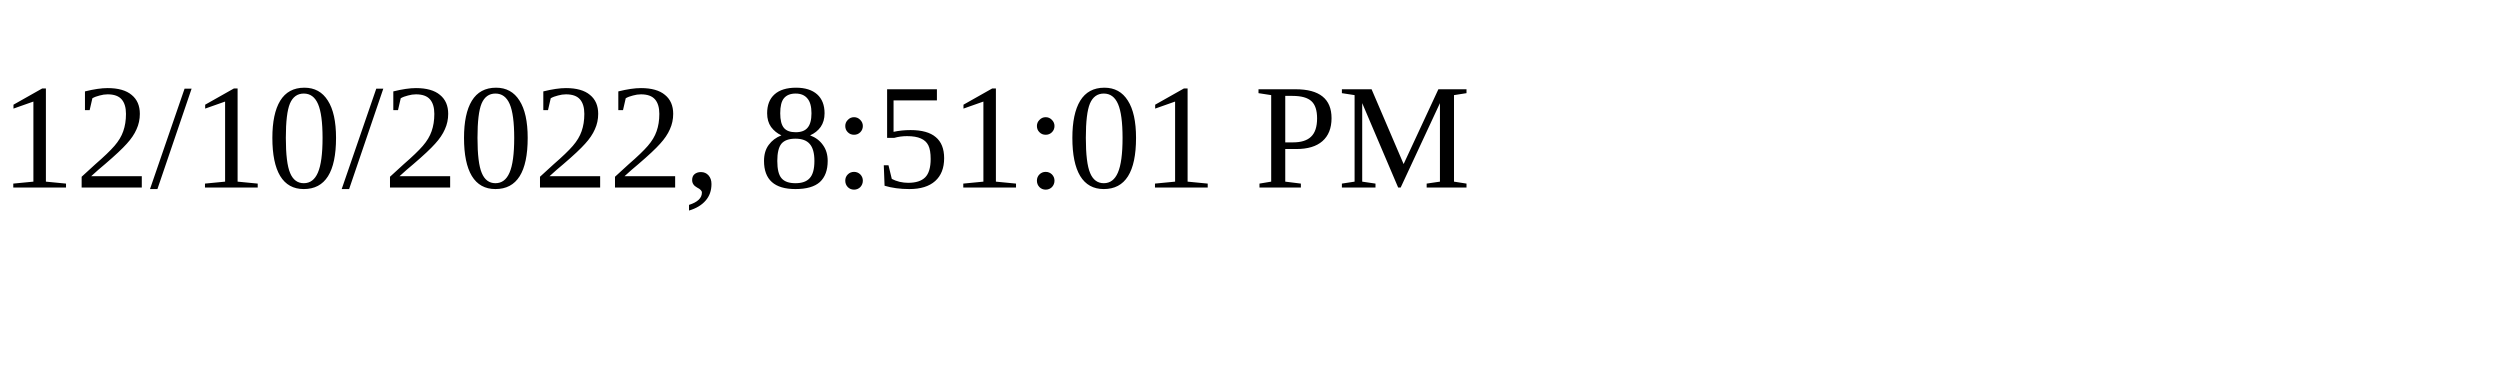
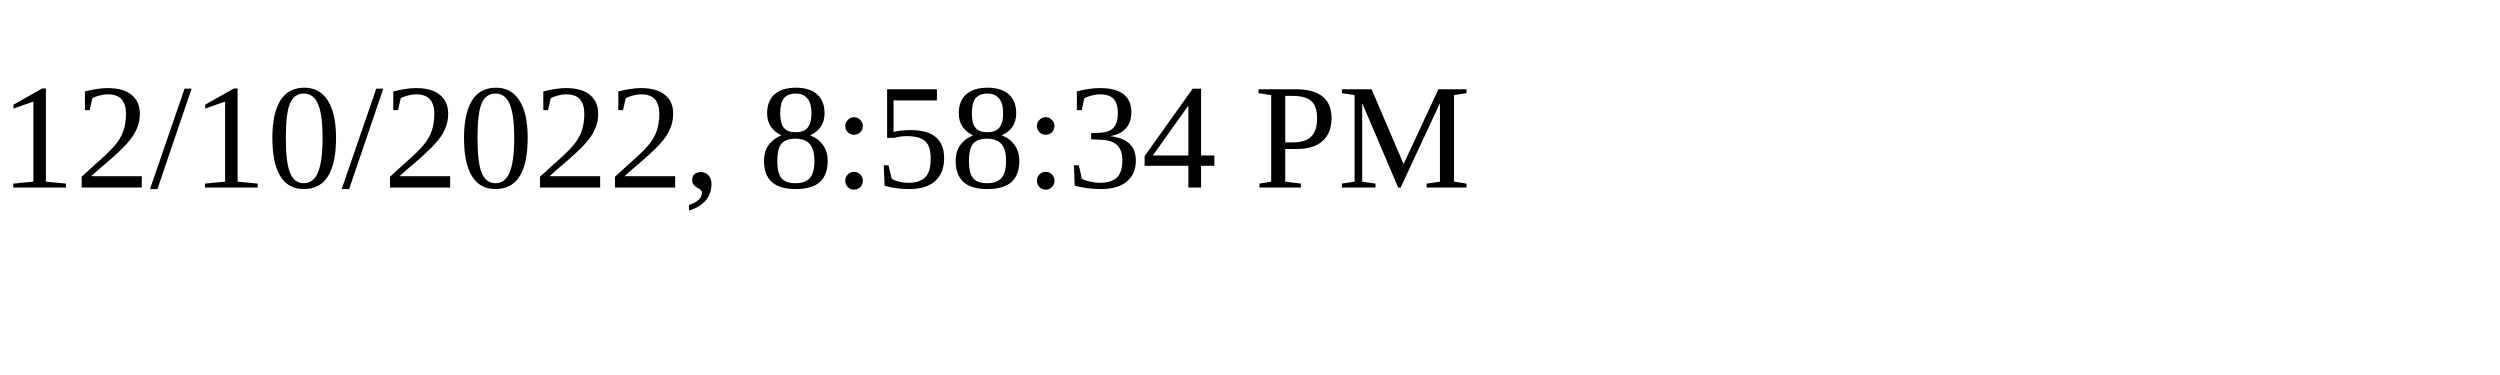
<svg xmlns="http://www.w3.org/2000/svg" height="30" width="200">
-   <text x="0" y="15">12/10/2022, 8:51:01 PM</text>
+   <text x="0" y="15">12/10/2022, 8:58:34 PM</text>
</svg>
